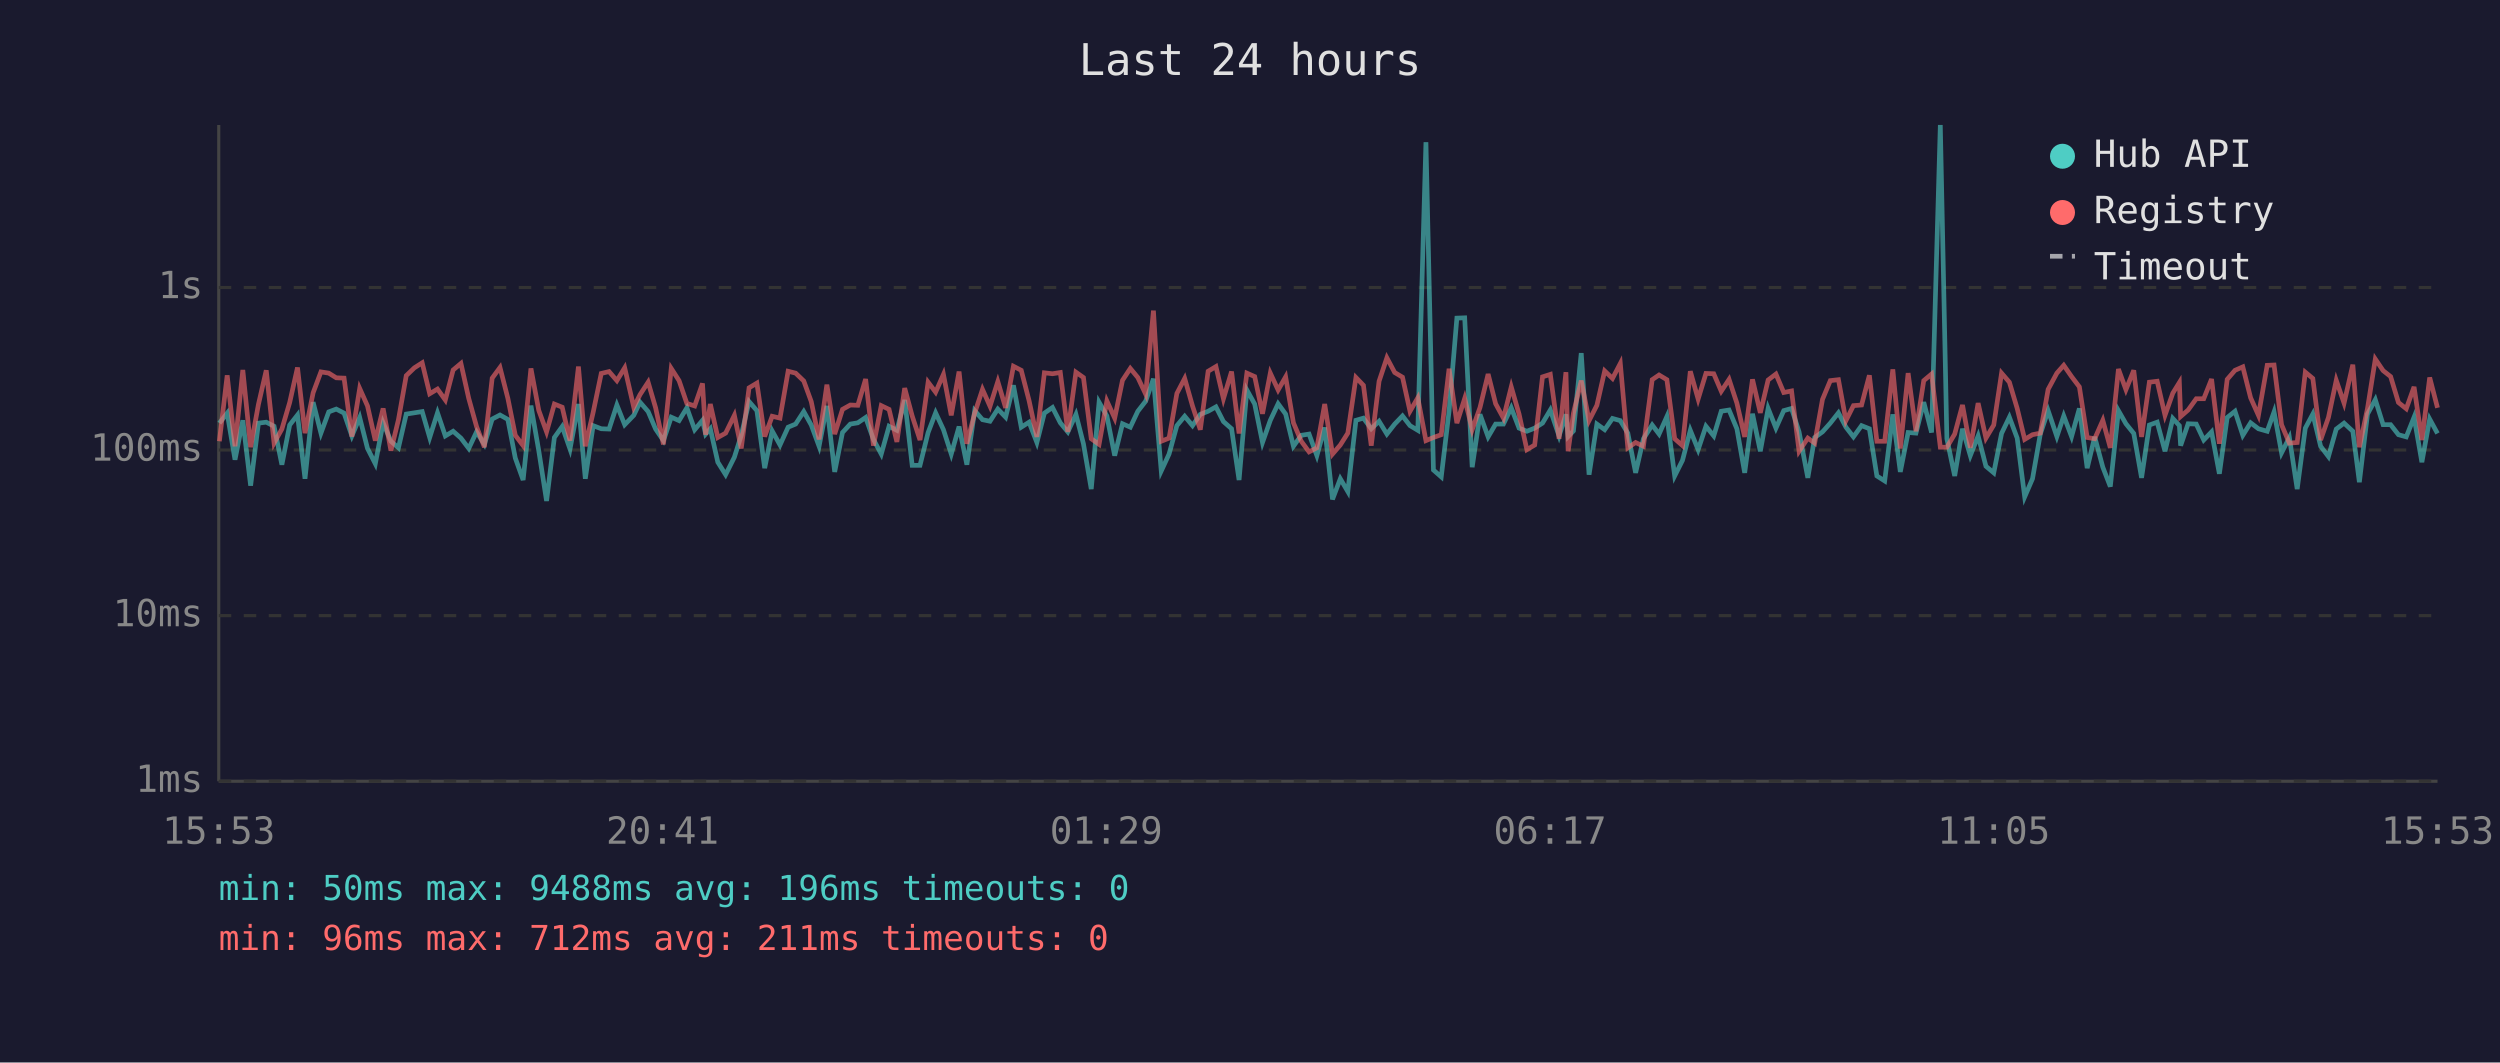
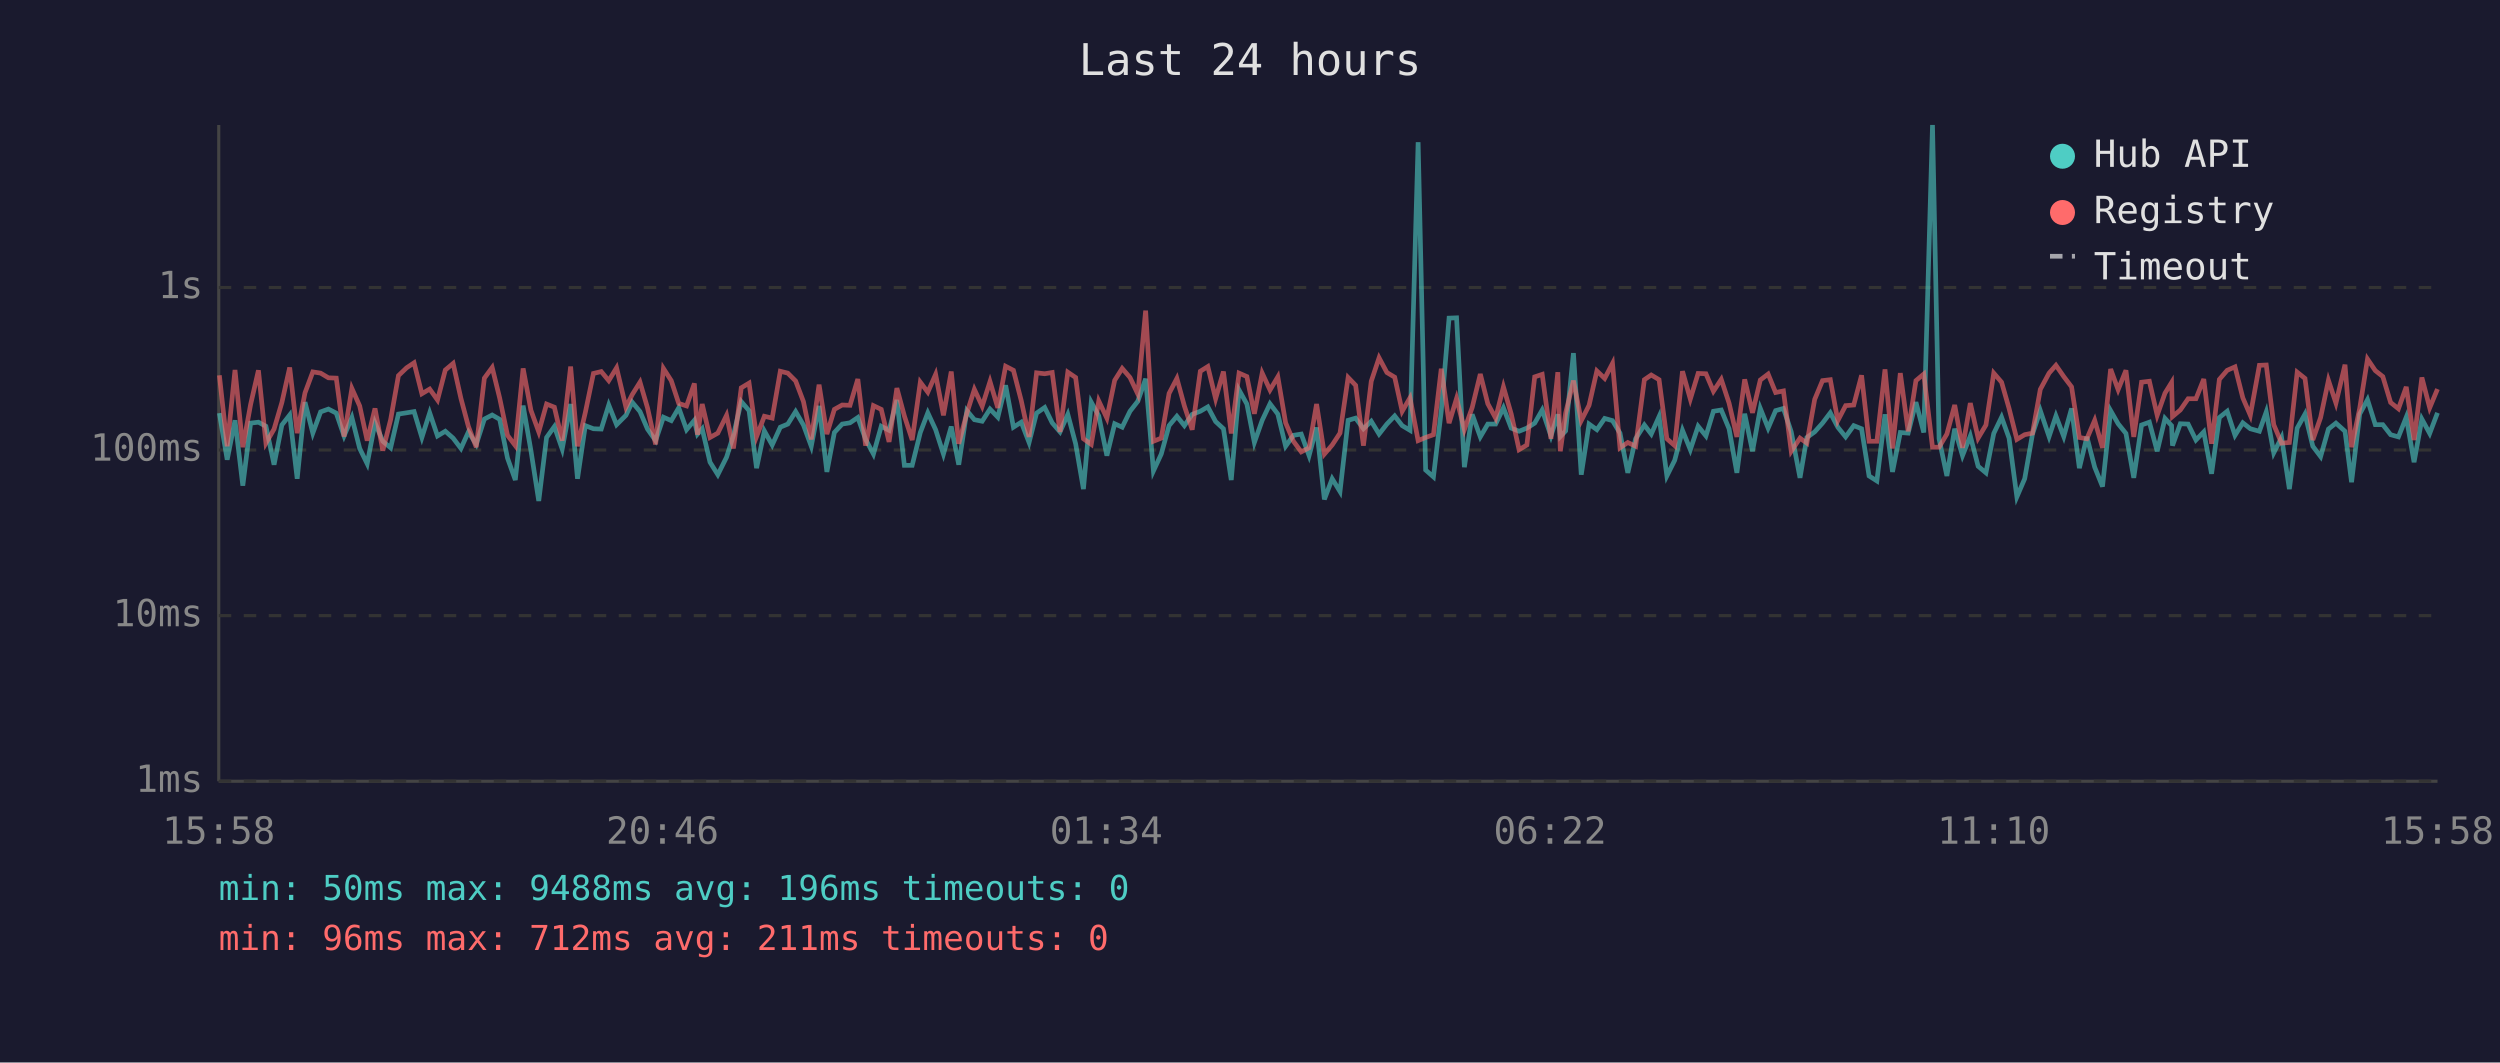
<svg xmlns="http://www.w3.org/2000/svg" viewBox="0 0 800 340" font-family="monospace" font-size="12">
  <rect width="800" height="340" fill="#1a1a2e" />
  <text x="400" y="24" fill="#e0e0e0" font-size="14" text-anchor="middle">Last 24 hours</text>
  <line x1="70" y1="40" x2="70" y2="250" stroke="#444" stroke-width="1" />
  <line x1="70" y1="250" x2="780" y2="250" stroke="#444" stroke-width="1" />
  <line x1="70" y1="250" x2="780" y2="250" stroke="#333" stroke-width="1" stroke-dasharray="4" />
  <text x="65" y="250" fill="#888" text-anchor="end" dominant-baseline="middle">1ms</text>
  <line x1="70" y1="197" x2="780" y2="197" stroke="#333" stroke-width="1" stroke-dasharray="4" />
  <text x="65" y="197" fill="#888" text-anchor="end" dominant-baseline="middle">10ms</text>
  <line x1="70" y1="144" x2="780" y2="144" stroke="#333" stroke-width="1" stroke-dasharray="4" />
  <text x="65" y="144" fill="#888" text-anchor="end" dominant-baseline="middle">100ms</text>
  <line x1="70" y1="92" x2="780" y2="92" stroke="#333" stroke-width="1" stroke-dasharray="4" />
  <text x="65" y="92" fill="#888" text-anchor="end" dominant-baseline="middle">1s</text>
-   <text x="70" y="270" fill="#888" text-anchor="middle">15:53</text>
-   <text x="212" y="270" fill="#888" text-anchor="middle">20:41</text>
-   <text x="354" y="270" fill="#888" text-anchor="middle">01:29</text>
-   <text x="496" y="270" fill="#888" text-anchor="middle">06:17</text>
-   <text x="638" y="270" fill="#888" text-anchor="middle">11:05</text>
-   <text x="780" y="270" fill="#888" text-anchor="middle">15:53</text>
-   <polyline points="70.2,135.4 72.7,132.2 75.2,147.1 77.7,134.5 80.2,155.4 82.7,135.4 85.2,135.1 87.7,136.4 90.2,148.7 92.7,136.0 95.2,132.8 97.6,153.2 100.2,128.7 102.7,138.6 105.2,131.8 107.6,130.9 110.1,132.2 112.6,139.5 115.1,133.6 117.6,143.5 120.1,148.4 122.6,135.3 125.1,141.2 127.5,143.3 130.0,132.5 132.6,132.1 135.1,131.7 137.5,140.0 140.0,132.1 142.5,139.5 145.0,138.0 147.5,140.2 150.0,143.5 152.5,138.2 155.0,142.2 157.5,134.1 160.0,132.8 162.5,134.2 164.9,146.6 167.4,153.6 169.9,129.8 172.4,144.2 174.9,160.3 177.4,140.0 179.9,136.5 182.4,143.7 185.1,129.3 187.3,153.2 189.8,136.2 192.4,137.2 194.9,137.3 197.4,129.6 199.9,135.9 202.8,132.9 204.8,128.7 207.4,131.7 209.8,137.3 212.3,141.0 214.8,133.5 217.3,134.6 219.8,130.5 222.3,137.5 224.8,134.5 225.8,138.9 227.3,137.2 229.7,147.9 232.2,151.9 235.0,146.3 237.2,139.3 239.7,128.5 242.2,131.4 244.7,149.8 247.1,137.9 249.6,142.4 252.2,136.7 254.6,135.7 257.2,131.7 259.6,136.0 262.1,142.8 264.6,129.9 267.1,151.0 269.6,138.4 272.1,135.7 274.5,135.3 277.0,133.6 279.5,140.6 282.0,145.3 284.5,136.4 287.0,137.7 289.5,128.0 291.9,148.9 294.4,148.9 297.0,138.4 299.4,132.1 301.9,137.5 304.4,145.3 306.9,136.5 309.4,148.7 311.9,131.4 314.4,134.3 316.8,134.8 319.3,130.9 321.8,133.5 324.3,123.3 326.8,136.7 329.3,135.1 331.8,141.6 334.2,132.2 336.8,130.4 339.3,135.3 341.7,138.2 344.3,132.6 346.7,142.0 349.2,156.5 351.7,128.7 354.2,133.1 356.7,145.8 359.2,135.6 361.7,136.7 364.1,131.6 366.6,128.4 369.1,121.2 371.6,150.7 374.1,145.3 376.6,136.2 379.1,133.2 381.6,136.2 384.1,132.6 386.6,131.6 389.1,130.2 391.5,134.9 394.1,137.2 396.5,153.6 399.0,124.8 401.5,129.3 404.0,141.6 406.5,134.5 409.0,129.2 411.4,132.5 413.9,142.8 416.4,139.3 418.9,138.9 421.4,145.8 423.9,136.8 426.4,159.8 428.9,153.2 431.3,157.3 433.9,134.5 436.3,133.8 438.8,137.2 441.3,134.8 443.8,138.9 446.3,135.7 448.8,133.1 451.2,136.2 453.7,137.7 456.3,45.5 458.7,150.4 461.2,152.6 463.7,131.6 466.2,101.8 468.7,101.7 471.1,149.5 473.6,132.6 476.2,139.8 478.6,135.7 481.1,135.7 483.6,130.5 486.1,137.0 488.6,138.0 491.1,137.0 493.6,135.4 496.1,131.2 498.9,139.5 501.1,132.6 501.8,139.7 503.5,137.9 506.0,113.0 508.5,151.9 511.0,135.7 513.5,137.5 516.0,133.9 518.5,134.6 520.9,138.6 523.4,151.3 525.9,140.4 528.7,136.0 530.9,138.9 533.4,133.3 535.9,152.3 538.4,147.3 540.9,137.7 543.4,143.9 545.9,136.4 548.4,139.5 550.8,131.6 553.3,131.2 555.8,137.2 558.3,151.3 560.8,132.4 563.3,144.4 565.8,130.7 568.3,137.0 570.8,131.4 573.3,130.7 575.7,138.2 578.5,152.9 580.7,140.0 583.2,138.2 585.7,135.4 588.3,132.1 590.7,136.7 593.1,139.8 595.7,136.2 598.2,137.2 600.6,152.3 603.1,153.9 605.7,132.6 608.1,151.0 610.6,138.4 613.1,138.6 615.6,128.7 618.1,138.4 620.9,40.0 623.0,140.4 625.5,152.3 628.0,137.2 630.5,145.8 633.0,139.5 635.5,149.2 638.0,151.3 640.5,138.7 643.0,133.5 645.5,140.2 647.9,159.0 650.4,153.2 652.9,138.9 655.4,131.4 658.2,139.7 660.4,133.1 662.9,139.7 665.4,130.7 667.9,149.8 670.3,139.8 672.9,149.5 675.3,155.7 677.9,131.4 680.3,135.6 682.8,138.7 685.3,152.9 687.8,136.0 690.3,135.1 692.8,144.4 695.3,133.9 697.4,136.2 697.8,142.6 700.2,135.6 702.8,135.7 705.2,140.8 707.7,138.2 710.2,151.6 712.7,133.6 715.2,131.6 717.7,139.3 720.2,135.3 722.7,137.2 725.5,138.0 727.7,131.8 730.1,144.9 732.6,140.0 735.1,156.5 737.7,137.0 740.1,132.5 742.6,142.8 745.1,146.1 747.6,137.3 750.1,135.4 752.9,138.0 755.0,154.3 757.6,132.5 760.1,127.9 762.6,135.9 765.0,135.9 767.5,139.1 770.0,139.8 772.5,133.5 775.0,147.9 777.5,134.1 780.0,138.7" fill="none" stroke="#4ecdc4" stroke-width="1.5" opacity="0.6" />
-   <polyline points="70.2,141.2 72.7,120.1 75.2,142.8 77.7,118.4 80.2,143.1 82.7,129.4 85.2,118.5 87.7,141.8 90.2,137.3 92.7,128.8 95.2,117.6 97.6,138.6 100.2,125.7 102.7,119.0 105.2,119.4 107.6,120.9 110.1,121.0 112.6,139.7 115.1,124.3 117.6,129.9 120.1,141.0 122.6,130.7 125.1,144.2 127.5,134.3 130.0,120.2 132.6,117.7 135.1,116.1 137.5,126.0 140.0,124.5 142.5,128.0 145.0,118.4 147.5,116.3 150.0,127.5 152.5,136.5 155.0,143.1 157.5,121.0 160.0,117.6 162.5,127.4 164.9,139.3 167.4,142.6 169.9,117.9 172.4,131.3 174.9,138.2 177.4,129.3 179.9,130.3 182.4,141.0 185.1,117.3 187.3,142.8 189.8,132.0 192.4,119.5 194.9,118.9 197.4,121.8 199.9,117.7 202.8,130.3 204.8,126.3 207.4,122.3 209.8,130.5 212.3,142.2 214.8,117.9 217.3,121.8 219.8,129.1 222.3,129.9 224.8,122.7 225.8,139.1 227.3,129.3 229.7,140.0 232.2,138.6 235.0,132.9 237.2,143.5 239.7,124.1 242.2,122.6 244.7,139.7 247.1,133.2 249.6,133.8 252.2,118.8 254.6,119.4 257.2,121.9 259.6,128.5 262.1,140.6 264.6,123.1 267.1,138.9 269.6,131.0 272.1,129.6 274.5,129.7 277.0,121.3 279.5,142.6 282.0,129.8 284.5,131.0 287.0,141.4 289.5,124.2 291.9,133.1 294.4,140.8 297.0,122.3 299.4,125.5 301.9,119.8 304.4,132.9 306.9,118.9 309.4,142.0 311.9,132.2 314.4,124.6 316.8,130.0 319.3,122.1 321.8,130.5 324.3,117.2 326.8,118.5 329.3,128.2 331.8,139.8 334.2,119.3 336.8,119.6 339.3,119.2 341.7,138.2 344.3,119.1 346.7,120.8 349.2,140.4 351.7,142.2 354.2,128.3 356.7,133.8 359.2,121.7 361.7,117.9 364.1,120.8 366.6,126.1 369.1,99.4 371.6,141.2 374.1,140.2 376.6,125.9 379.1,121.1 381.6,129.9 384.1,137.5 386.6,118.8 389.1,117.3 391.5,127.6 394.1,118.9 396.5,138.7 399.0,119.4 401.5,120.5 404.0,132.4 406.5,119.4 409.0,124.8 411.4,120.6 413.9,135.3 416.4,141.2 418.9,144.6 421.4,143.3 423.9,129.3 426.4,145.3 428.9,142.4 431.3,138.6 433.9,120.8 436.3,123.3 438.8,142.6 441.3,122.0 443.8,114.5 446.3,119.2 448.8,120.7 451.2,131.6 453.7,127.3 456.3,141.0 458.7,140.0 461.2,139.1 463.7,118.0 466.2,135.4 468.7,127.5 471.1,137.5 473.6,130.4 476.2,119.7 478.6,129.2 481.1,133.8 483.6,123.8 486.1,132.5 488.6,143.9 491.1,142.4 493.6,120.6 496.1,119.8 498.9,140.4 501.1,119.1 501.8,144.4 503.5,132.2 506.0,121.8 508.5,134.6 511.0,129.7 513.5,118.7 516.0,121.1 518.5,116.3 520.9,143.3 523.4,141.6 525.9,142.8 528.7,121.5 530.9,120.0 533.4,121.5 535.9,140.4 538.4,142.6 540.9,118.8 543.4,127.7 545.9,119.5 548.4,119.6 550.8,125.2 553.3,121.4 555.8,129.0 558.3,139.8 560.8,121.4 563.3,132.1 565.8,121.6 568.3,119.7 570.8,125.6 573.3,125.1 575.7,144.4 578.5,140.2 580.7,141.8 583.2,127.8 585.7,121.8 588.3,121.5 590.7,134.6 593.1,129.8 595.7,129.6 598.2,120.1 600.6,141.2 603.1,141.2 605.7,118.2 608.1,143.5 610.6,119.4 613.1,138.0 615.6,121.8 618.1,119.7 620.9,143.1 623.0,143.1 625.5,138.9 628.0,129.6 630.5,143.3 633.0,129.0 635.5,140.2 638.0,136.0 640.5,119.4 643.0,122.3 645.5,130.7 647.9,140.6 650.4,139.1 652.9,138.6 655.4,124.6 658.2,119.4 660.4,116.9 662.9,120.5 665.4,123.8 667.9,140.0 670.3,140.4 672.9,134.5 675.3,143.3 677.9,118.1 680.3,124.7 682.8,118.5 685.3,139.8 687.8,122.3 690.3,122.0 692.8,132.9 695.3,125.8 697.4,122.4 697.8,133.3 700.2,131.2 702.8,127.6 705.2,127.6 707.7,121.3 710.2,142.0 712.7,121.4 715.2,118.5 717.7,117.4 720.2,127.3 722.7,132.9 725.5,116.9 727.7,116.8 730.1,135.9 732.6,141.8 735.1,141.6 737.7,119.1 740.1,121.1 742.6,140.8 745.1,133.6 747.6,121.7 750.1,129.0 752.9,116.7 755.0,143.1 757.6,130.7 760.1,114.9 762.6,118.6 765.0,120.5 767.5,128.8 770.0,130.8 772.5,123.8 775.0,140.8 777.5,120.8 780.0,130.5" fill="none" stroke="#ff6b6b" stroke-width="1.5" opacity="0.6" />
+   <text x="70" y="270" fill="#888" text-anchor="middle">15:58</text>
+   <text x="212" y="270" fill="#888" text-anchor="middle">20:46</text>
+   <text x="354" y="270" fill="#888" text-anchor="middle">01:34</text>
+   <text x="496" y="270" fill="#888" text-anchor="middle">06:22</text>
+   <text x="638" y="270" fill="#888" text-anchor="middle">11:10</text>
+   <text x="780" y="270" fill="#888" text-anchor="middle">15:58</text>
+   <polyline points="70.2,132.2 72.7,147.1 75.2,134.5 77.7,155.4 80.2,135.4 82.7,135.1 85.1,136.4 87.7,148.7 90.2,136.0 92.7,132.8 95.1,153.2 97.6,128.7 100.1,138.6 102.6,131.8 105.1,130.9 107.6,132.2 110.1,139.5 112.6,133.6 115.1,143.5 117.5,148.4 120.0,135.3 122.5,141.2 125.0,143.3 127.5,132.5 130.1,132.1 132.5,131.7 135.0,140.0 137.5,132.1 140.0,139.5 142.5,138.0 145.0,140.2 147.5,143.5 149.9,138.2 152.4,142.2 155.0,134.1 157.5,132.8 159.9,134.2 162.4,146.6 164.9,153.6 167.4,129.8 169.9,144.2 172.4,160.3 174.9,140.0 177.4,136.5 179.9,143.7 182.6,129.3 184.8,153.2 187.3,136.2 189.9,137.2 192.4,137.3 194.8,129.6 197.3,135.9 200.3,132.9 202.3,128.7 204.8,131.7 207.2,137.3 209.8,141.0 212.3,133.5 214.8,134.6 217.2,130.5 219.7,137.5 222.2,134.5 223.2,138.9 224.7,137.2 227.2,147.9 229.7,151.9 232.5,146.3 234.7,139.3 237.2,128.5 239.7,131.4 242.1,149.8 244.6,137.9 247.1,142.4 249.7,136.7 252.1,135.7 254.6,131.7 257.1,136.0 259.6,142.8 262.1,129.9 264.6,151.0 267.0,138.4 269.5,135.7 272.0,135.3 274.5,133.6 277.0,140.6 279.5,145.3 282.0,136.4 284.5,137.7 287.0,128.0 289.4,148.9 291.9,148.9 294.5,138.4 296.9,132.1 299.4,137.5 301.9,145.3 304.4,136.5 306.8,148.7 309.4,131.4 311.8,134.3 314.3,134.8 316.8,130.9 319.3,133.5 321.8,123.3 324.3,136.7 326.8,135.1 329.3,141.6 331.7,132.2 334.3,130.4 336.7,135.3 339.2,138.2 341.7,132.6 344.2,142.0 346.7,156.5 349.2,128.7 351.6,133.1 354.2,145.8 356.7,135.6 359.1,136.7 361.6,131.6 364.1,128.4 366.6,121.2 369.1,150.7 371.6,145.3 374.1,136.2 376.6,133.2 379.0,136.2 381.5,132.6 384.1,131.6 386.5,130.2 389.0,134.9 391.5,137.2 394.0,153.6 396.5,124.8 399.0,129.3 401.4,141.6 403.9,134.5 406.4,129.2 408.9,132.5 411.4,142.8 413.9,139.3 416.4,138.9 418.9,145.8 421.3,136.8 423.8,159.8 426.3,153.2 428.8,157.3 431.4,134.5 433.8,133.8 436.3,137.2 438.8,134.8 441.3,138.9 443.8,135.7 446.3,133.1 448.7,136.2 451.2,137.7 453.8,45.5 456.2,150.4 458.7,152.6 461.2,131.6 463.7,101.8 466.1,101.7 468.6,149.5 471.1,132.6 473.7,139.8 476.1,135.7 478.6,135.7 481.1,130.5 483.6,137.0 486.1,138.0 488.6,137.0 491.1,135.4 493.5,131.2 496.3,139.5 498.5,132.6 499.3,139.7 501.0,137.9 503.5,113.0 506.0,151.9 508.5,135.7 511.0,137.5 513.5,133.9 516.0,134.6 518.4,138.6 520.9,151.3 523.4,140.4 526.2,136.0 528.4,138.9 530.9,133.3 533.4,152.3 535.9,147.3 538.4,137.7 540.9,143.9 543.4,136.4 545.9,139.5 548.3,131.6 550.8,131.2 553.3,137.2 555.8,151.3 558.3,132.4 560.8,144.4 563.3,130.7 565.8,137.0 568.2,131.4 570.7,130.7 573.2,138.2 576.0,152.9 578.2,140.0 580.7,138.2 583.2,135.4 585.7,132.1 588.1,136.7 590.6,139.8 593.2,136.2 595.7,137.2 598.1,152.3 600.6,153.9 603.2,132.6 605.6,151.0 608.1,138.4 610.6,138.6 613.1,128.7 615.6,138.4 618.4,40.0 620.5,140.4 623.0,152.3 625.5,137.2 628.0,145.8 630.5,139.5 633.0,149.2 635.5,151.3 638.0,138.7 640.5,133.5 642.9,140.2 645.4,159.0 647.9,153.2 650.4,138.9 652.9,131.4 655.7,139.7 657.9,133.1 660.4,139.7 662.9,130.7 665.4,149.8 667.8,139.8 670.3,149.5 672.8,155.7 675.4,131.4 677.8,135.6 680.3,138.7 682.8,152.9 685.3,136.0 687.8,135.1 690.3,144.4 692.8,133.9 694.9,136.2 695.2,142.6 697.7,135.6 700.2,135.7 702.7,140.8 705.2,138.2 707.7,151.6 710.2,133.6 712.7,131.6 715.2,139.3 717.7,135.3 720.1,137.2 723.0,138.0 725.2,131.8 727.6,144.9 730.1,140.0 732.6,156.5 735.1,137.0 737.6,132.5 740.1,142.8 742.6,146.1 745.1,137.3 747.5,135.4 750.4,138.0 752.5,154.3 755.1,132.5 757.6,127.9 760.1,135.9 762.5,135.9 765.0,139.1 767.5,139.8 770.0,133.5 772.5,147.9 775.0,134.1 777.5,138.7 780.0,132.1" fill="none" stroke="#4ecdc4" stroke-width="1.5" opacity="0.6" />
+   <polyline points="70.2,120.1 72.7,142.8 75.2,118.4 77.7,143.1 80.2,129.4 82.7,118.5 85.1,141.8 87.7,137.3 90.2,128.8 92.7,117.6 95.1,138.6 97.6,125.7 100.1,119.0 102.6,119.4 105.1,120.9 107.6,121.0 110.1,139.7 112.6,124.3 115.1,129.9 117.5,141.0 120.0,130.7 122.5,144.2 125.0,134.3 127.5,120.2 130.1,117.7 132.5,116.1 135.0,126.0 137.5,124.5 140.0,128.0 142.5,118.4 145.0,116.3 147.5,127.5 149.9,136.5 152.4,143.1 155.0,121.0 157.5,117.6 159.9,127.4 162.4,139.3 164.9,142.6 167.4,117.9 169.9,131.3 172.4,138.2 174.9,129.3 177.4,130.3 179.9,141.0 182.6,117.3 184.8,142.8 187.3,132.0 189.9,119.5 192.4,118.9 194.8,121.8 197.3,117.7 200.3,130.3 202.3,126.3 204.8,122.3 207.2,130.5 209.8,142.2 212.3,117.9 214.8,121.8 217.2,129.1 219.7,129.9 222.2,122.7 223.2,139.1 224.7,129.3 227.2,140.0 229.7,138.6 232.5,132.9 234.7,143.5 237.2,124.1 239.7,122.6 242.1,139.7 244.6,133.2 247.1,133.8 249.7,118.8 252.1,119.4 254.6,121.9 257.1,128.5 259.6,140.6 262.1,123.1 264.6,138.9 267.0,131.0 269.5,129.6 272.0,129.7 274.5,121.3 277.0,142.6 279.5,129.8 282.0,131.0 284.5,141.4 287.0,124.2 289.4,133.1 291.9,140.8 294.5,122.3 296.9,125.5 299.4,119.8 301.9,132.9 304.4,118.9 306.8,142.0 309.4,132.2 311.8,124.6 314.3,130.0 316.8,122.1 319.3,130.5 321.8,117.2 324.3,118.5 326.8,128.2 329.3,139.8 331.7,119.3 334.3,119.6 336.7,119.2 339.2,138.2 341.7,119.1 344.2,120.8 346.7,140.4 349.2,142.2 351.6,128.3 354.2,133.8 356.7,121.7 359.1,117.9 361.6,120.8 364.1,126.1 366.6,99.4 369.1,141.2 371.6,140.2 374.1,125.9 376.6,121.1 379.0,129.9 381.5,137.5 384.1,118.8 386.5,117.3 389.0,127.6 391.5,118.9 394.0,138.7 396.5,119.4 399.0,120.5 401.4,132.4 403.9,119.4 406.4,124.8 408.9,120.6 411.4,135.3 413.9,141.2 416.4,144.6 418.9,143.3 421.3,129.3 423.8,145.3 426.3,142.4 428.8,138.6 431.4,120.8 433.8,123.3 436.3,142.6 438.8,122.0 441.3,114.5 443.8,119.2 446.3,120.7 448.7,131.6 451.2,127.3 453.8,141.0 456.2,140.0 458.7,139.1 461.2,118.0 463.7,135.4 466.1,127.5 468.6,137.5 471.1,130.4 473.7,119.7 476.1,129.2 478.6,133.8 481.1,123.8 483.6,132.5 486.1,143.9 488.6,142.4 491.1,120.6 493.5,119.8 496.3,140.4 498.5,119.1 499.3,144.4 501.0,132.2 503.5,121.8 506.0,134.6 508.5,129.7 511.0,118.7 513.5,121.1 516.0,116.3 518.4,143.3 520.9,141.6 523.4,142.8 526.2,121.5 528.4,120.0 530.9,121.5 533.4,140.4 535.9,142.6 538.4,118.8 540.9,127.7 543.4,119.5 545.9,119.6 548.3,125.2 550.8,121.4 553.3,129.0 555.8,139.8 558.3,121.4 560.8,132.1 563.3,121.6 565.8,119.7 568.2,125.6 570.7,125.1 573.2,144.4 576.0,140.2 578.2,141.8 580.7,127.8 583.2,121.8 585.7,121.5 588.1,134.6 590.6,129.8 593.2,129.6 595.7,120.1 598.1,141.2 600.6,141.2 603.2,118.2 605.6,143.5 608.1,119.4 610.6,138.0 613.1,121.8 615.6,119.7 618.4,143.1 620.5,143.1 623.0,138.9 625.5,129.6 628.0,143.3 630.5,129.0 633.0,140.2 635.5,136.0 638.0,119.4 640.5,122.3 642.9,130.7 645.4,140.6 647.9,139.1 650.4,138.6 652.9,124.6 655.7,119.4 657.9,116.9 660.4,120.5 662.9,123.8 665.4,140.0 667.8,140.4 670.3,134.5 672.8,143.3 675.4,118.1 677.8,124.7 680.3,118.5 682.8,139.8 685.3,122.3 687.8,122.0 690.3,132.9 692.8,125.8 694.9,122.4 695.2,133.3 697.7,131.2 700.2,127.6 702.7,127.6 705.2,121.3 707.7,142.0 710.2,121.4 712.7,118.5 715.2,117.4 717.7,127.3 720.1,132.9 723.0,116.9 725.2,116.8 727.6,135.9 730.1,141.8 732.6,141.6 735.1,119.1 737.6,121.1 740.1,140.8 742.6,133.6 745.1,121.7 747.5,129.0 750.4,116.7 752.5,143.1 755.1,130.7 757.6,114.9 760.1,118.6 762.5,120.5 765.0,128.8 767.5,130.8 770.0,123.8 772.5,140.8 775.0,120.8 777.5,130.5 780.0,124.5" fill="none" stroke="#ff6b6b" stroke-width="1.5" opacity="0.6" />
  <circle cx="660" cy="50" r="4" fill="#4ecdc4" />
  <text x="670" y="50" fill="#e0e0e0" dominant-baseline="middle">Hub API</text>
  <circle cx="660" cy="68" r="4" fill="#ff6b6b" />
  <text x="670" y="68" fill="#e0e0e0" dominant-baseline="middle">Registry</text>
  <line x1="656" y1="82" x2="664" y2="82" stroke="#e0e0e0" stroke-width="1.5" stroke-dasharray="4,3" opacity="0.7" />
  <text x="670" y="86" fill="#e0e0e0" dominant-baseline="middle">Timeout</text>
  <text x="70" y="288" fill="#4ecdc4" font-size="11">min: 50ms  max: 9488ms  avg: 196ms  timeouts: 0</text>
  <text x="70" y="304" fill="#ff6b6b" font-size="11">min: 96ms  max: 712ms  avg: 211ms  timeouts: 0</text>
</svg>
